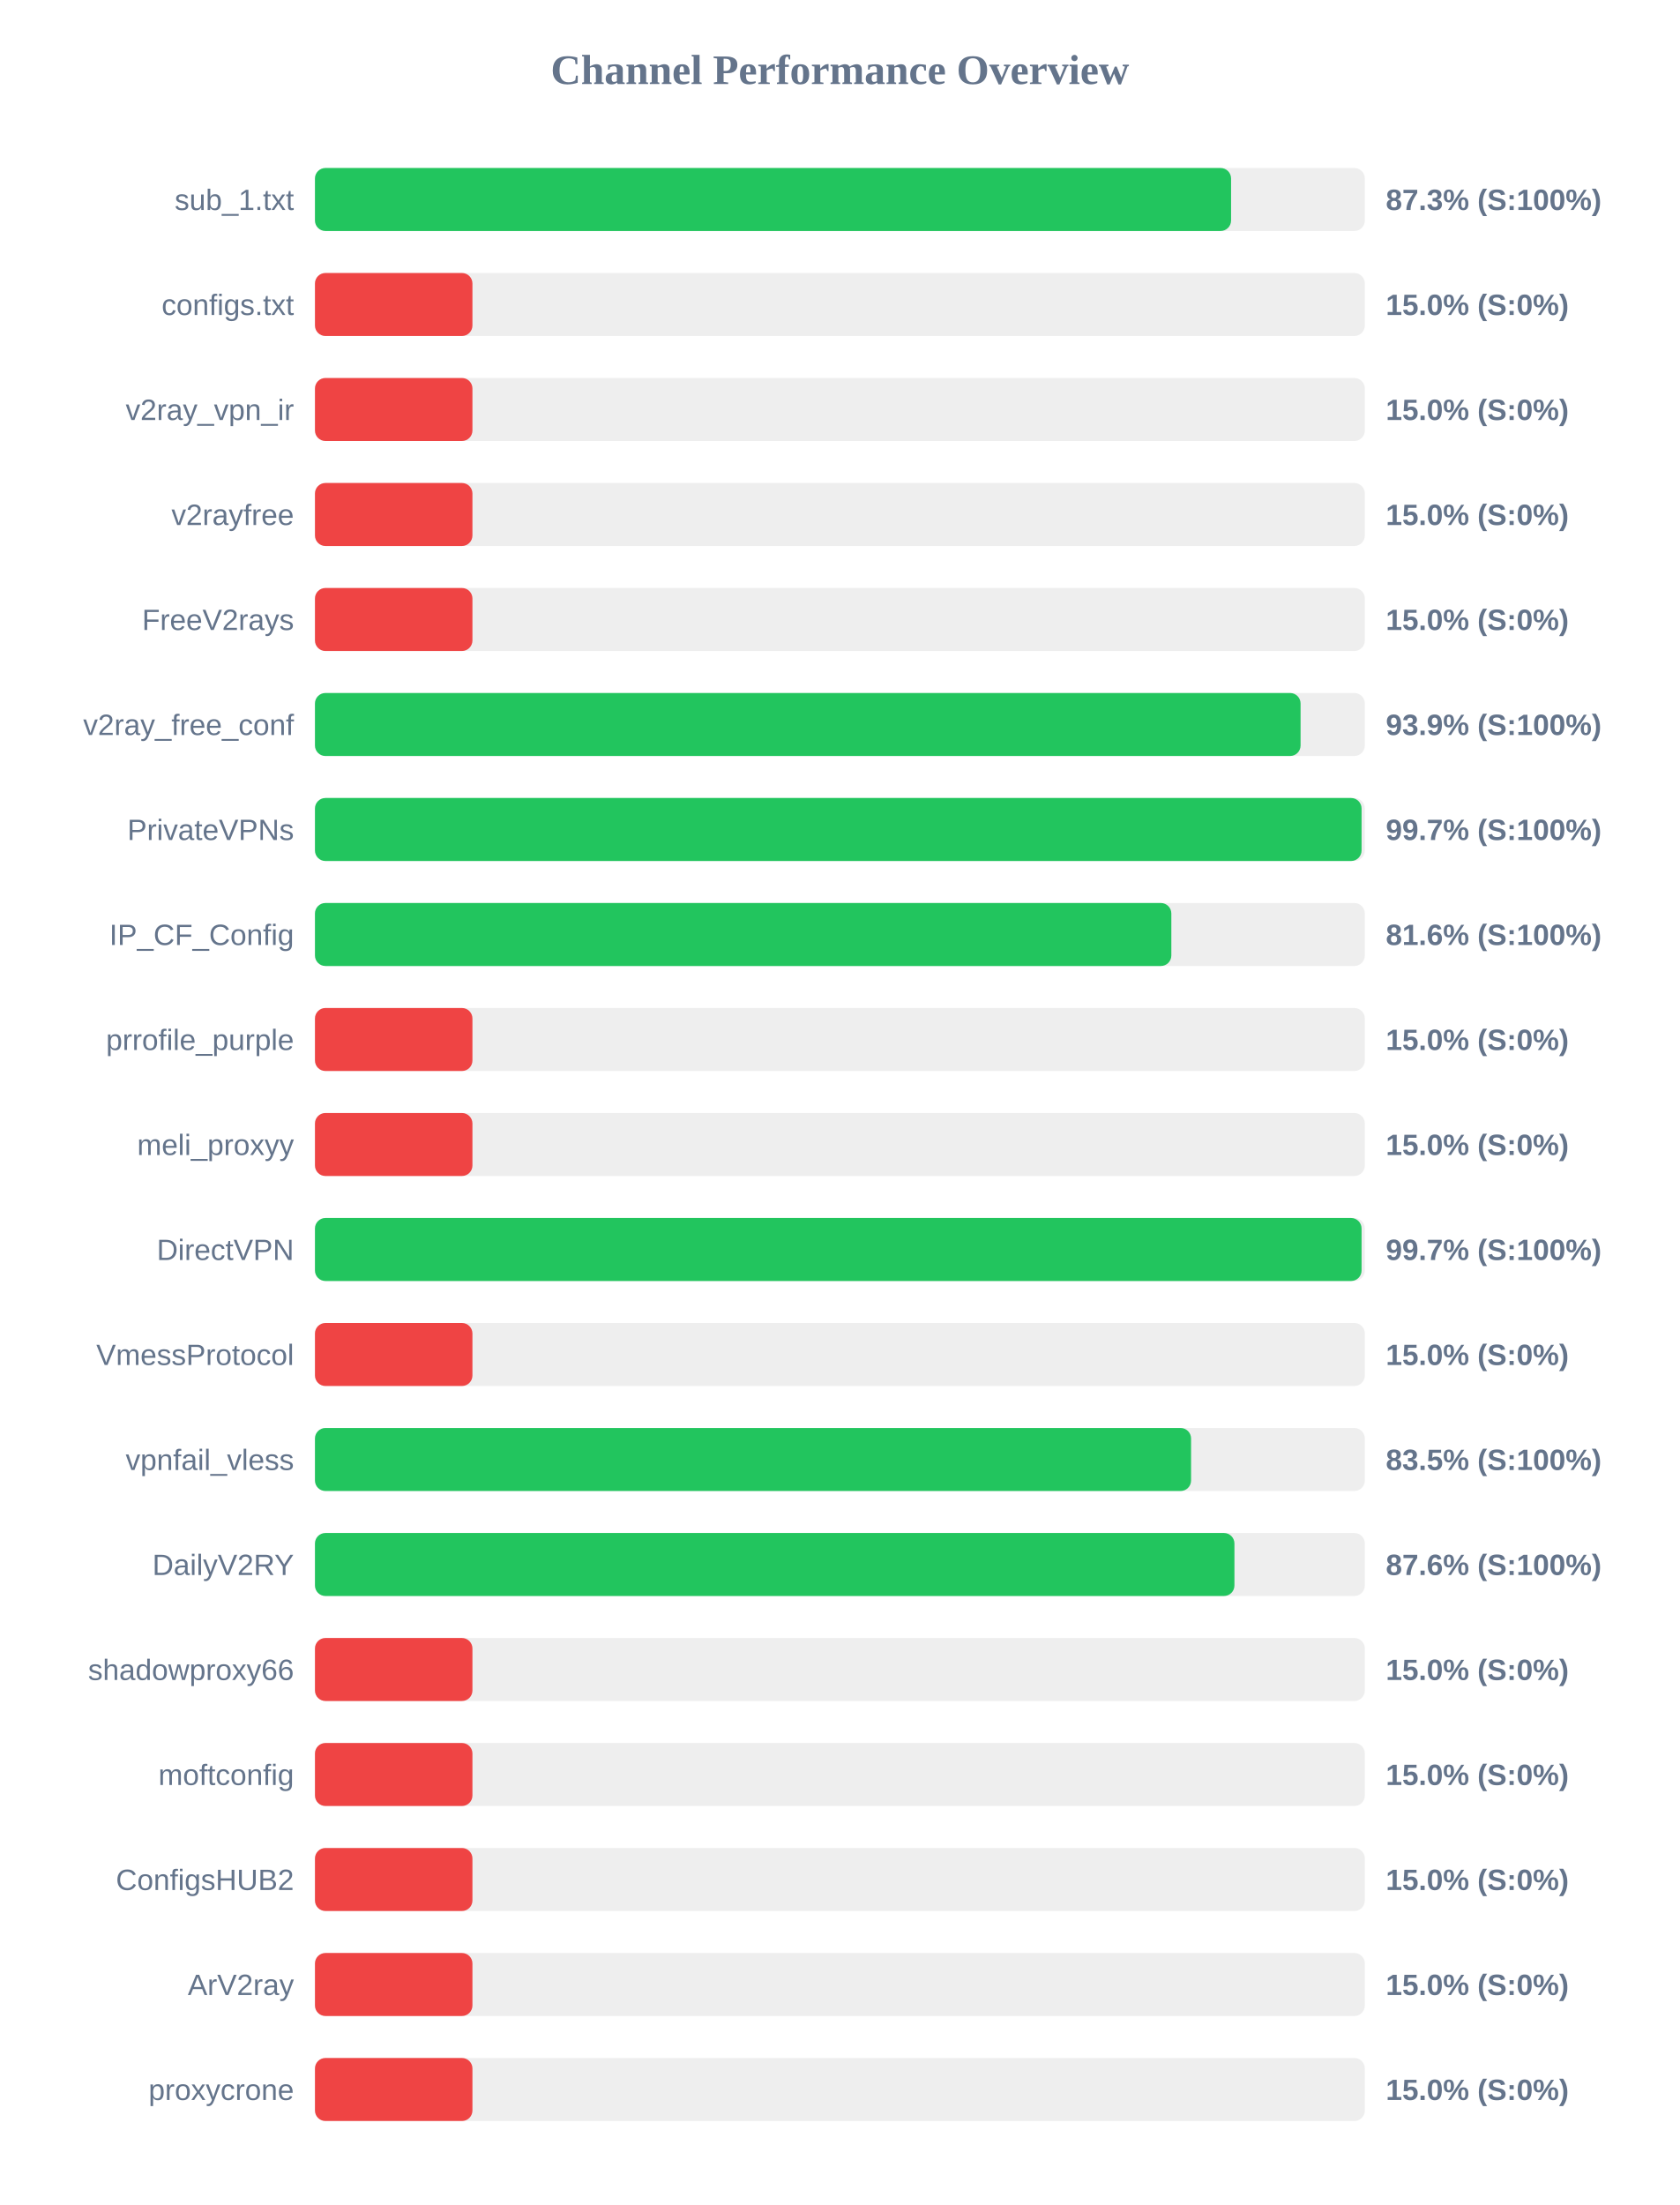
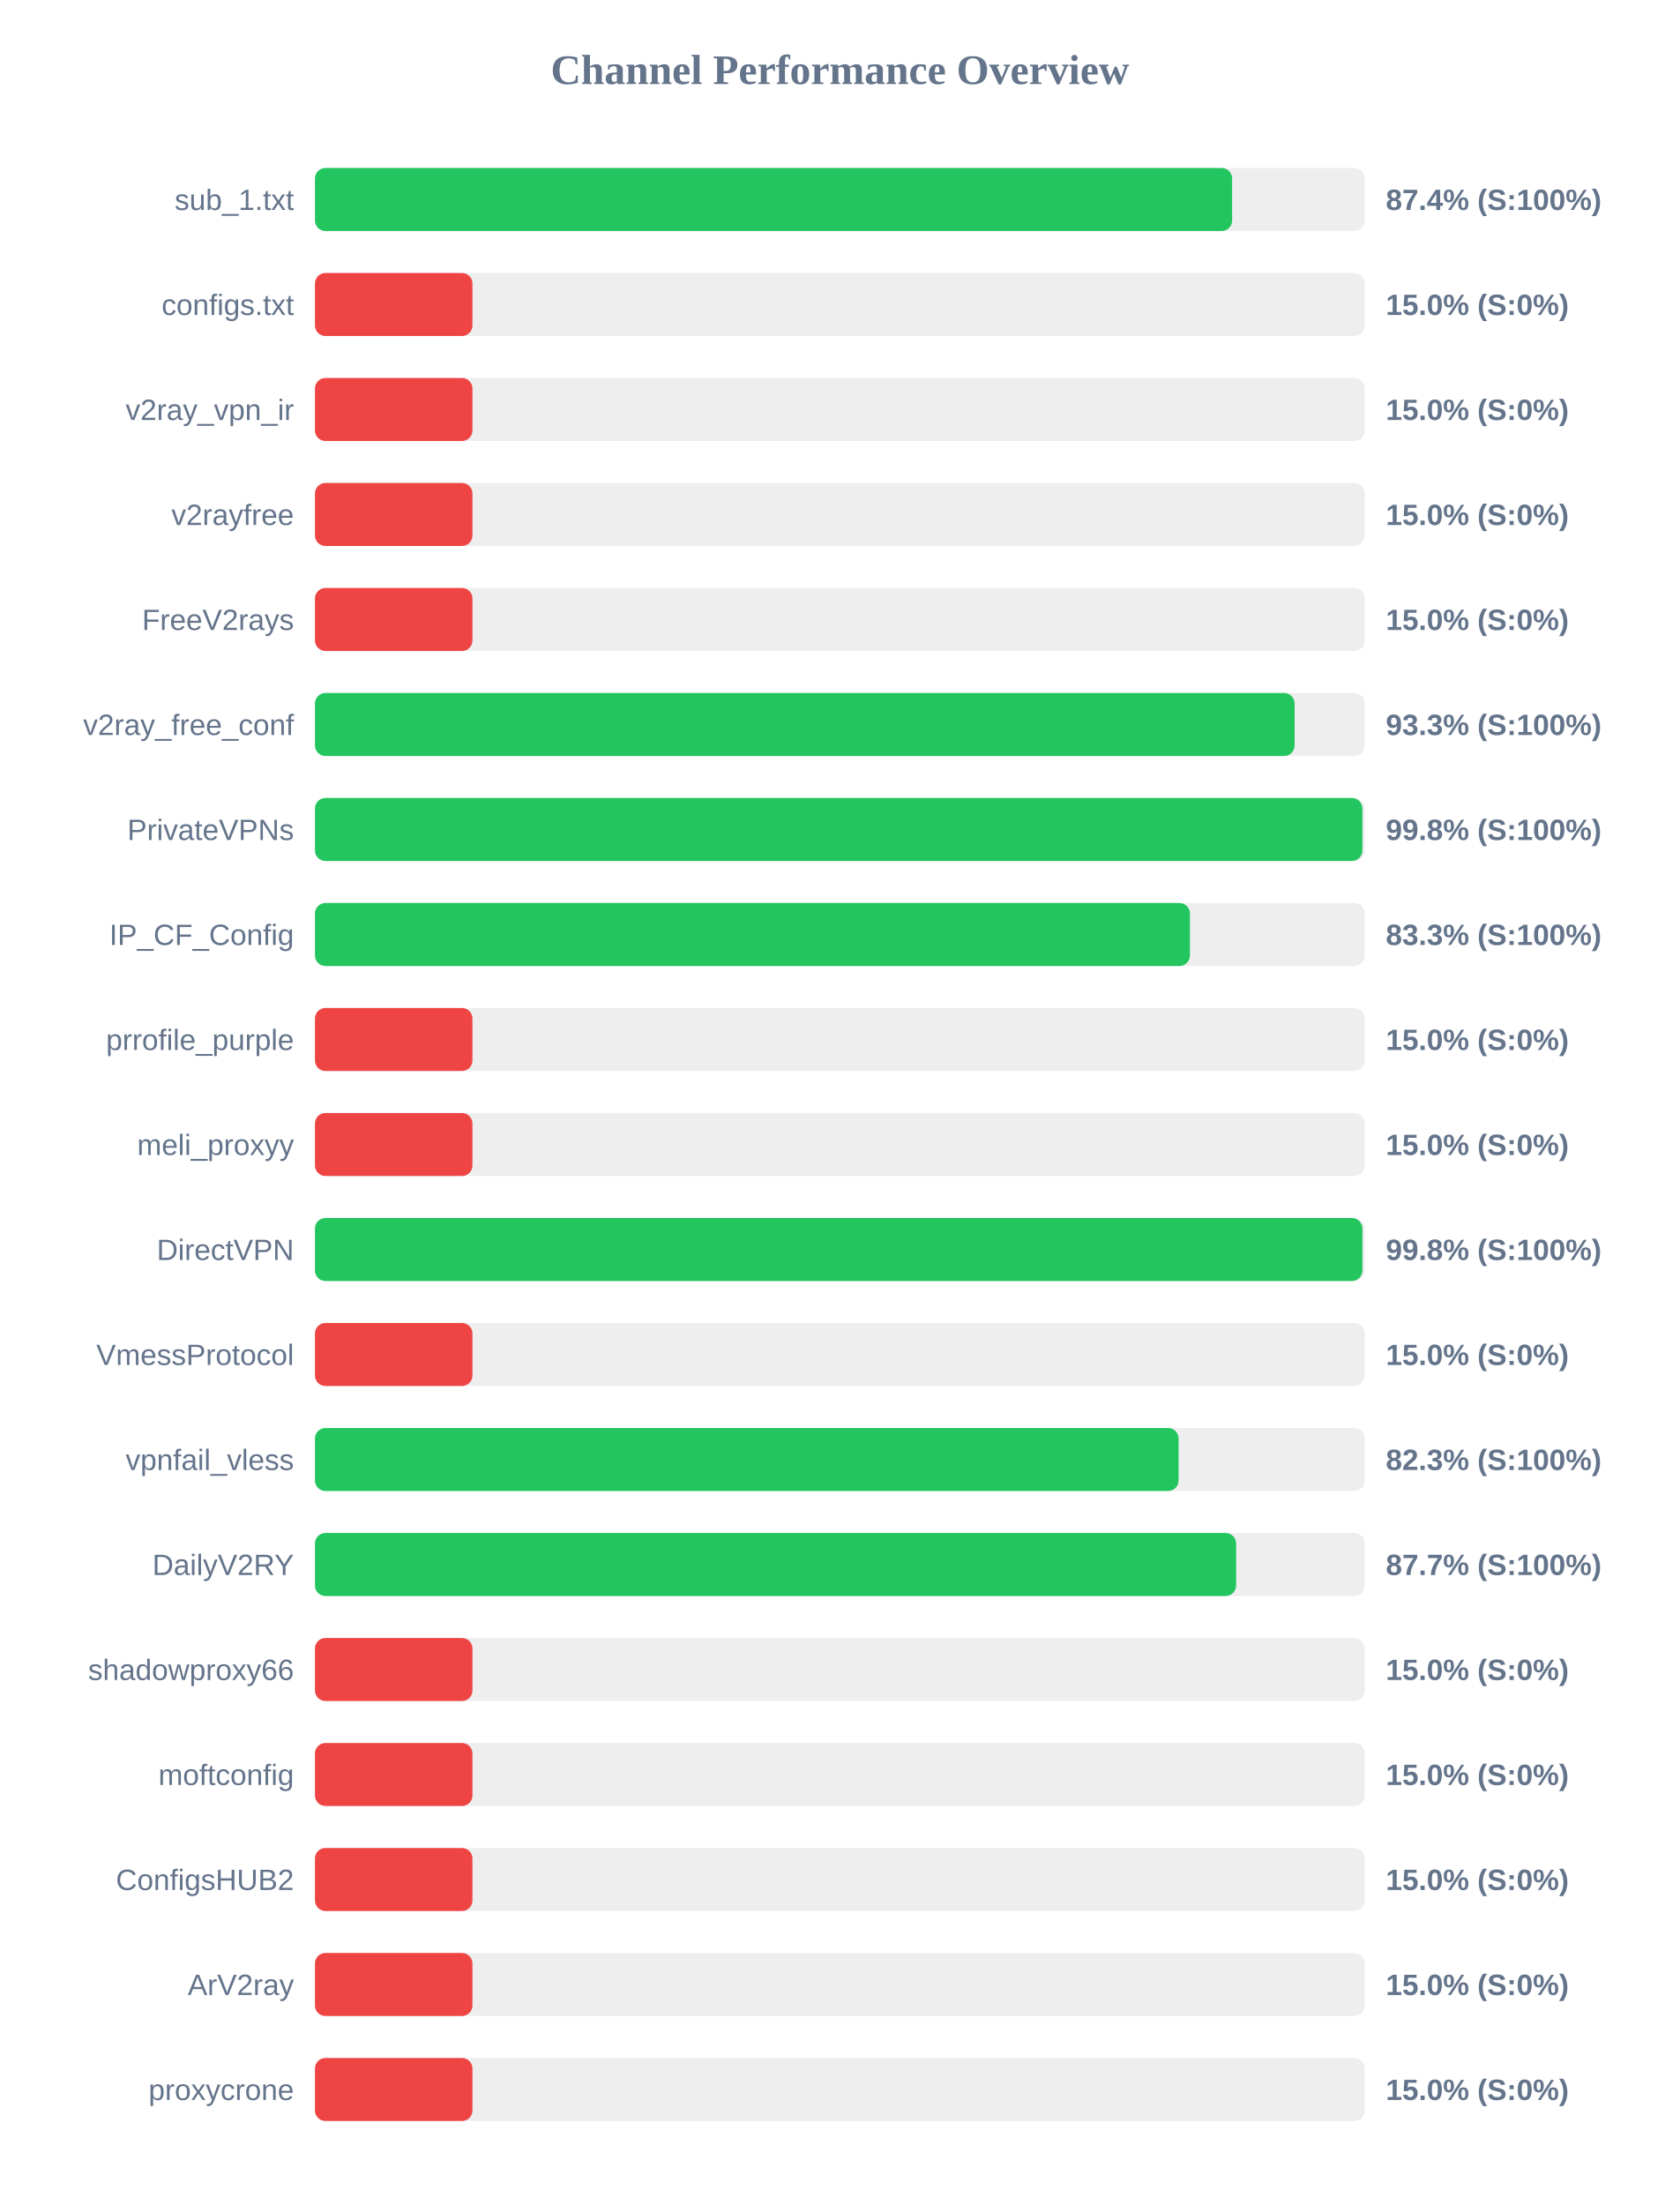
<svg xmlns="http://www.w3.org/2000/svg" width="800" height="1050" version="1.1">
  <style>
        .row { font: 14px Arial; fill: #64748b; }
        .score { font: bold 14px Arial; fill: #64748b; }
    </style>
  <text x="400" y="40" text-anchor="middle" font-size="20px" font-weight="bold" fill="#64748b">Channel Performance Overview</text>
  <rect x="150" y="80" width="500" height="30" fill="#eee" rx="5" />
-   <rect x="150" y="80" width="436.3" height="30" fill="#22c55e" rx="5" />
+   <rect x="150" y="80" width="436.8" height="30" fill="#22c55e" rx="5" />
  <text x="140" y="100" text-anchor="end" class="row">sub_1.txt</text>
-   <text x="660" y="100" text-anchor="start" class="score">87.3% (S:100%)</text>
+   <text x="660" y="100" text-anchor="start" class="score">87.4% (S:100%)</text>
  <rect x="150" y="130" width="500" height="30" fill="#eee" rx="5" />
  <rect x="150" y="130" width="75.0" height="30" fill="#ef4444" rx="5" />
  <text x="140" y="150" text-anchor="end" class="row">configs.txt</text>
  <text x="660" y="150" text-anchor="start" class="score">15.0% (S:0%)</text>
  <rect x="150" y="180" width="500" height="30" fill="#eee" rx="5" />
  <rect x="150" y="180" width="75.0" height="30" fill="#ef4444" rx="5" />
  <text x="140" y="200" text-anchor="end" class="row">v2ray_vpn_ir</text>
  <text x="660" y="200" text-anchor="start" class="score">15.0% (S:0%)</text>
  <rect x="150" y="230" width="500" height="30" fill="#eee" rx="5" />
  <rect x="150" y="230" width="75.0" height="30" fill="#ef4444" rx="5" />
  <text x="140" y="250" text-anchor="end" class="row">v2rayfree</text>
  <text x="660" y="250" text-anchor="start" class="score">15.0% (S:0%)</text>
  <rect x="150" y="280" width="500" height="30" fill="#eee" rx="5" />
  <rect x="150" y="280" width="75.0" height="30" fill="#ef4444" rx="5" />
  <text x="140" y="300" text-anchor="end" class="row">FreeV2rays</text>
  <text x="660" y="300" text-anchor="start" class="score">15.0% (S:0%)</text>
  <rect x="150" y="330" width="500" height="30" fill="#eee" rx="5" />
-   <rect x="150" y="330" width="469.4" height="30" fill="#22c55e" rx="5" />
+   <rect x="150" y="330" width="466.55" height="30" fill="#22c55e" rx="5" />
  <text x="140" y="350" text-anchor="end" class="row">v2ray_free_conf</text>
-   <text x="660" y="350" text-anchor="start" class="score">93.9% (S:100%)</text>
+   <text x="660" y="350" text-anchor="start" class="score">93.3% (S:100%)</text>
  <rect x="150" y="380" width="500" height="30" fill="#eee" rx="5" />
-   <rect x="150" y="380" width="498.45" height="30" fill="#22c55e" rx="5" />
+   <rect x="150" y="380" width="498.85" height="30" fill="#22c55e" rx="5" />
  <text x="140" y="400" text-anchor="end" class="row">PrivateVPNs</text>
-   <text x="660" y="400" text-anchor="start" class="score">99.7% (S:100%)</text>
+   <text x="660" y="400" text-anchor="start" class="score">99.8% (S:100%)</text>
  <rect x="150" y="430" width="500" height="30" fill="#eee" rx="5" />
-   <rect x="150" y="430" width="407.85" height="30" fill="#22c55e" rx="5" />
+   <rect x="150" y="430" width="416.7" height="30" fill="#22c55e" rx="5" />
  <text x="140" y="450" text-anchor="end" class="row">IP_CF_Config</text>
-   <text x="660" y="450" text-anchor="start" class="score">81.6% (S:100%)</text>
+   <text x="660" y="450" text-anchor="start" class="score">83.3% (S:100%)</text>
  <rect x="150" y="480" width="500" height="30" fill="#eee" rx="5" />
  <rect x="150" y="480" width="75.0" height="30" fill="#ef4444" rx="5" />
  <text x="140" y="500" text-anchor="end" class="row">prrofile_purple</text>
  <text x="660" y="500" text-anchor="start" class="score">15.0% (S:0%)</text>
  <rect x="150" y="530" width="500" height="30" fill="#eee" rx="5" />
  <rect x="150" y="530" width="75.0" height="30" fill="#ef4444" rx="5" />
  <text x="140" y="550" text-anchor="end" class="row">meli_proxyy</text>
  <text x="660" y="550" text-anchor="start" class="score">15.0% (S:0%)</text>
  <rect x="150" y="580" width="500" height="30" fill="#eee" rx="5" />
-   <rect x="150" y="580" width="498.45" height="30" fill="#22c55e" rx="5" />
+   <rect x="150" y="580" width="498.85" height="30" fill="#22c55e" rx="5" />
  <text x="140" y="600" text-anchor="end" class="row">DirectVPN</text>
-   <text x="660" y="600" text-anchor="start" class="score">99.7% (S:100%)</text>
+   <text x="660" y="600" text-anchor="start" class="score">99.8% (S:100%)</text>
  <rect x="150" y="630" width="500" height="30" fill="#eee" rx="5" />
  <rect x="150" y="630" width="75.0" height="30" fill="#ef4444" rx="5" />
  <text x="140" y="650" text-anchor="end" class="row">VmessProtocol</text>
  <text x="660" y="650" text-anchor="start" class="score">15.0% (S:0%)</text>
  <rect x="150" y="680" width="500" height="30" fill="#eee" rx="5" />
-   <rect x="150" y="680" width="417.25" height="30" fill="#22c55e" rx="5" />
+   <rect x="150" y="680" width="411.3" height="30" fill="#22c55e" rx="5" />
  <text x="140" y="700" text-anchor="end" class="row">vpnfail_vless</text>
-   <text x="660" y="700" text-anchor="start" class="score">83.5% (S:100%)</text>
+   <text x="660" y="700" text-anchor="start" class="score">82.3% (S:100%)</text>
  <rect x="150" y="730" width="500" height="30" fill="#eee" rx="5" />
-   <rect x="150" y="730" width="437.9" height="30" fill="#22c55e" rx="5" />
+   <rect x="150" y="730" width="438.7" height="30" fill="#22c55e" rx="5" />
  <text x="140" y="750" text-anchor="end" class="row">DailyV2RY</text>
-   <text x="660" y="750" text-anchor="start" class="score">87.6% (S:100%)</text>
+   <text x="660" y="750" text-anchor="start" class="score">87.7% (S:100%)</text>
  <rect x="150" y="780" width="500" height="30" fill="#eee" rx="5" />
  <rect x="150" y="780" width="75.0" height="30" fill="#ef4444" rx="5" />
  <text x="140" y="800" text-anchor="end" class="row">shadowproxy66</text>
  <text x="660" y="800" text-anchor="start" class="score">15.0% (S:0%)</text>
  <rect x="150" y="830" width="500" height="30" fill="#eee" rx="5" />
  <rect x="150" y="830" width="75.0" height="30" fill="#ef4444" rx="5" />
  <text x="140" y="850" text-anchor="end" class="row">moftconfig</text>
  <text x="660" y="850" text-anchor="start" class="score">15.0% (S:0%)</text>
  <rect x="150" y="880" width="500" height="30" fill="#eee" rx="5" />
  <rect x="150" y="880" width="75.0" height="30" fill="#ef4444" rx="5" />
  <text x="140" y="900" text-anchor="end" class="row">ConfigsHUB2</text>
  <text x="660" y="900" text-anchor="start" class="score">15.0% (S:0%)</text>
  <rect x="150" y="930" width="500" height="30" fill="#eee" rx="5" />
  <rect x="150" y="930" width="75.0" height="30" fill="#ef4444" rx="5" />
  <text x="140" y="950" text-anchor="end" class="row">ArV2ray</text>
  <text x="660" y="950" text-anchor="start" class="score">15.0% (S:0%)</text>
  <rect x="150" y="980" width="500" height="30" fill="#eee" rx="5" />
  <rect x="150" y="980" width="75.0" height="30" fill="#ef4444" rx="5" />
  <text x="140" y="1000" text-anchor="end" class="row">proxycrone</text>
  <text x="660" y="1000" text-anchor="start" class="score">15.0% (S:0%)</text>
</svg>
